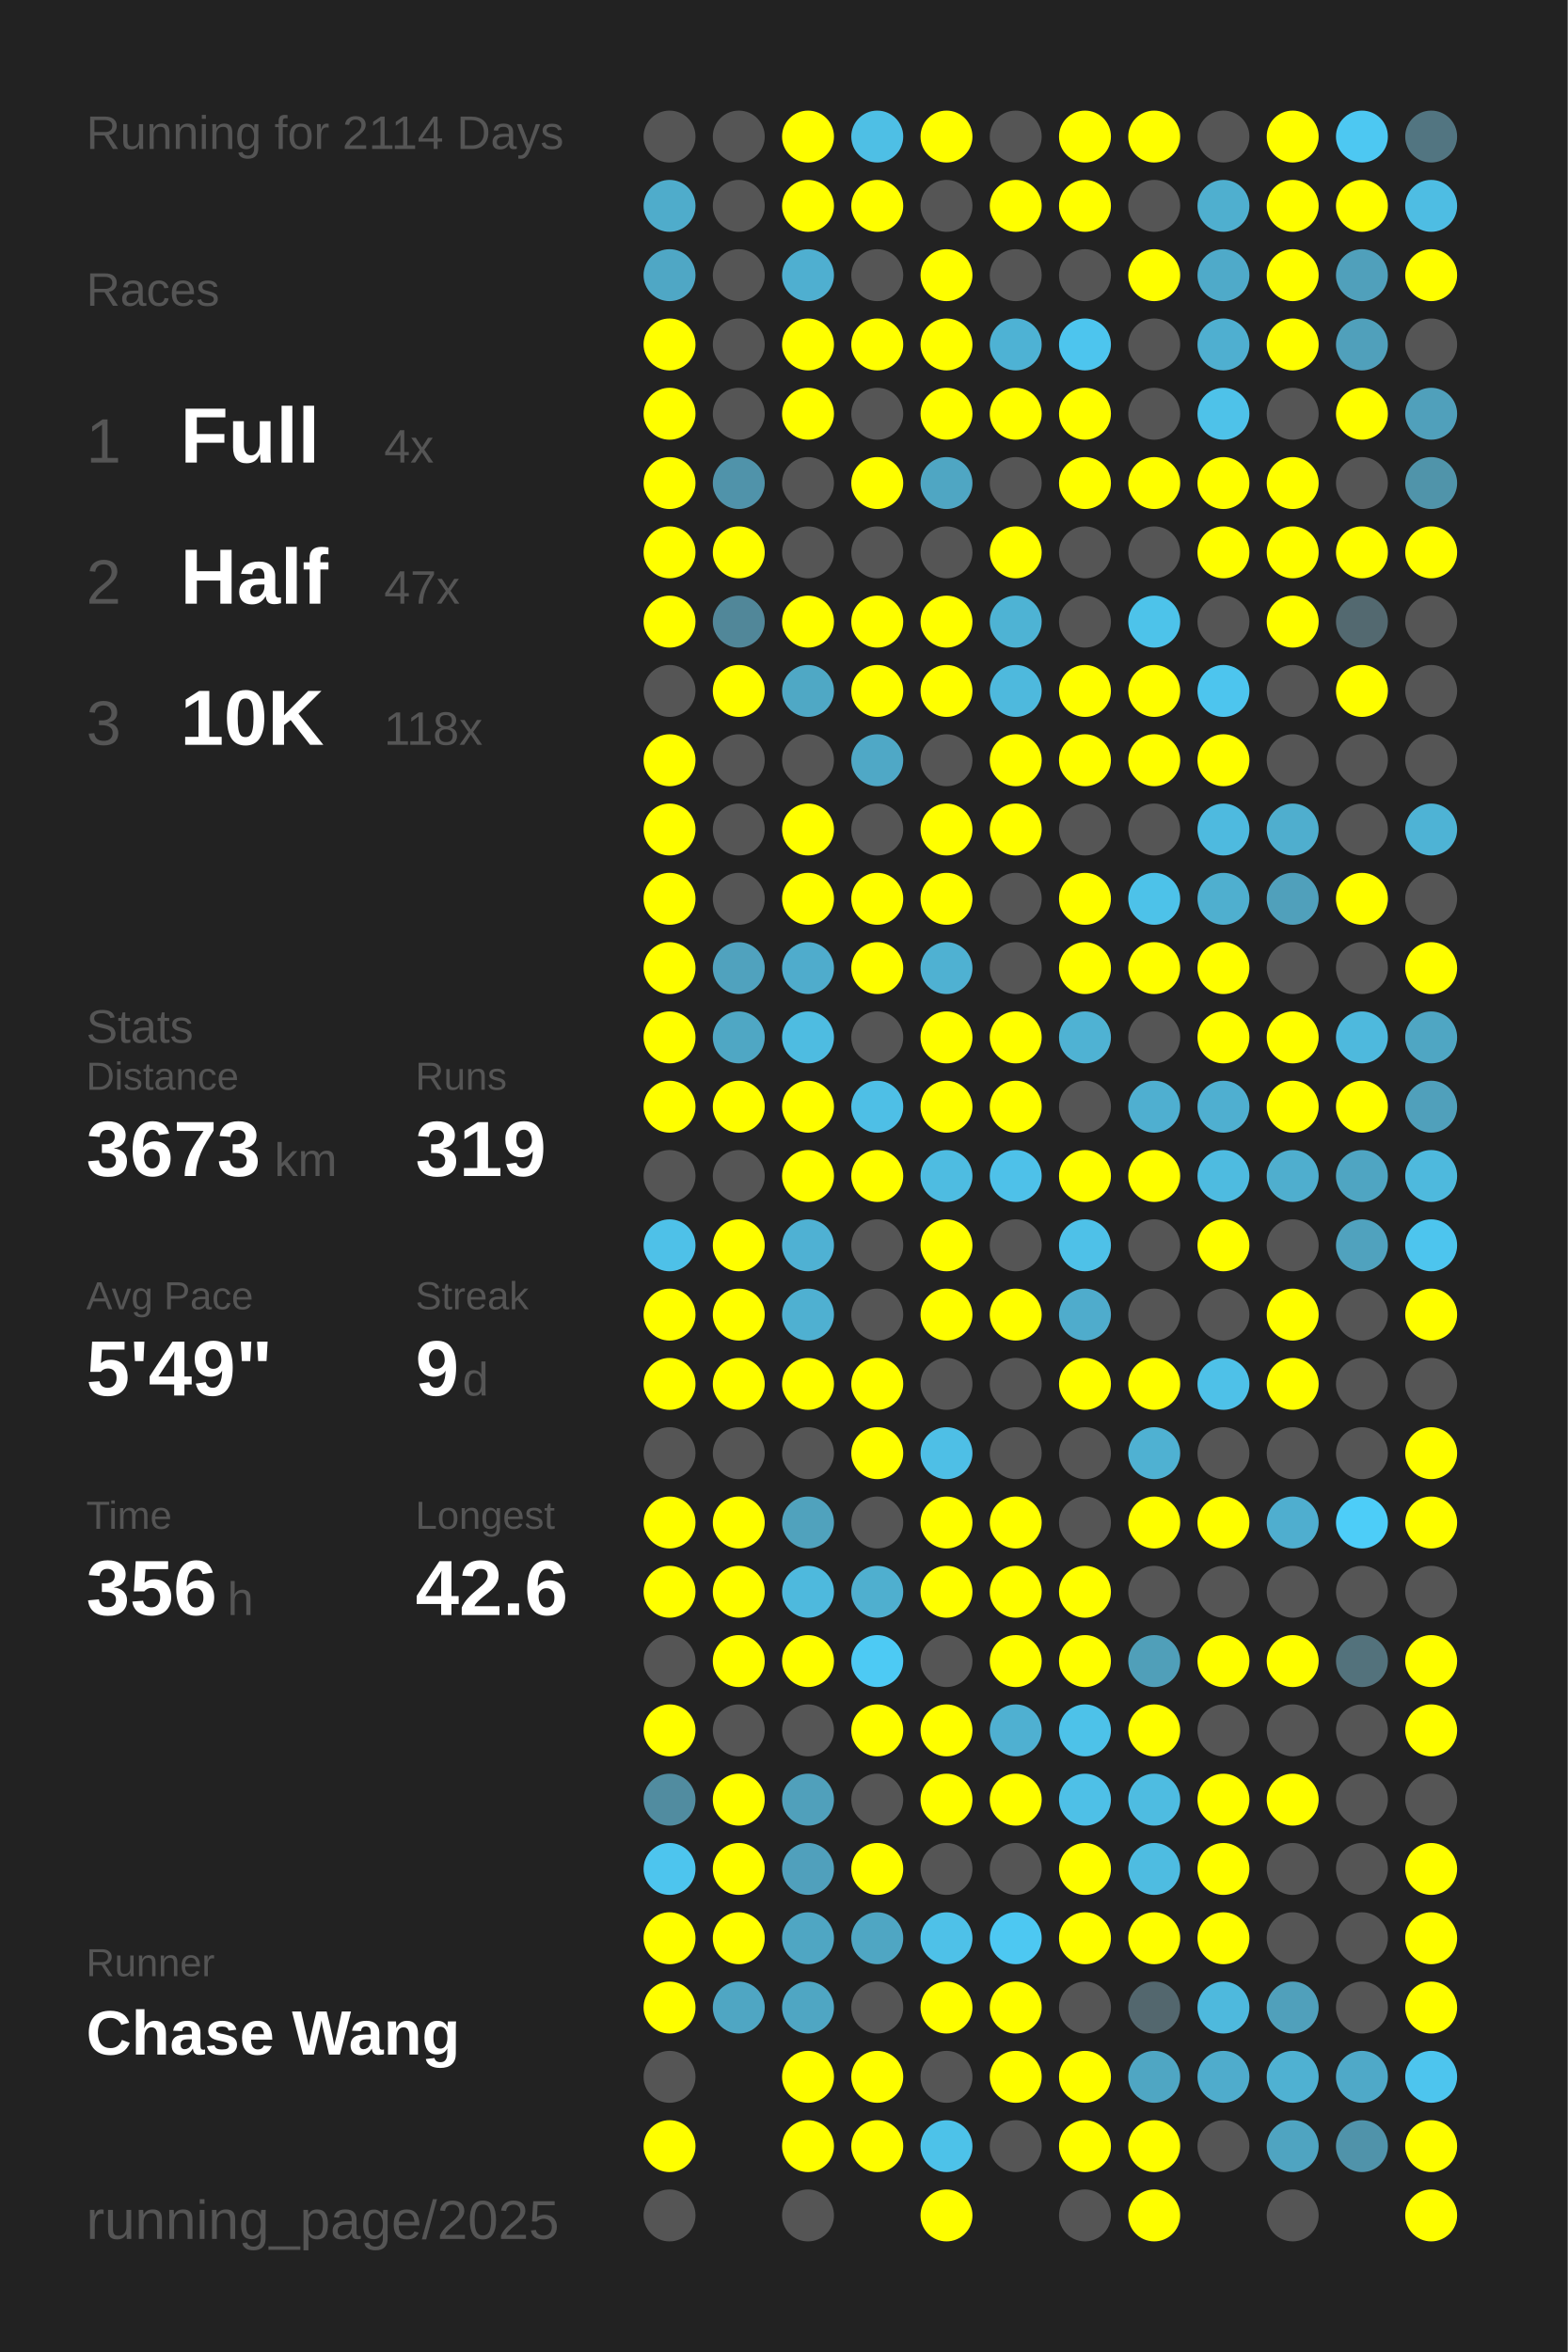
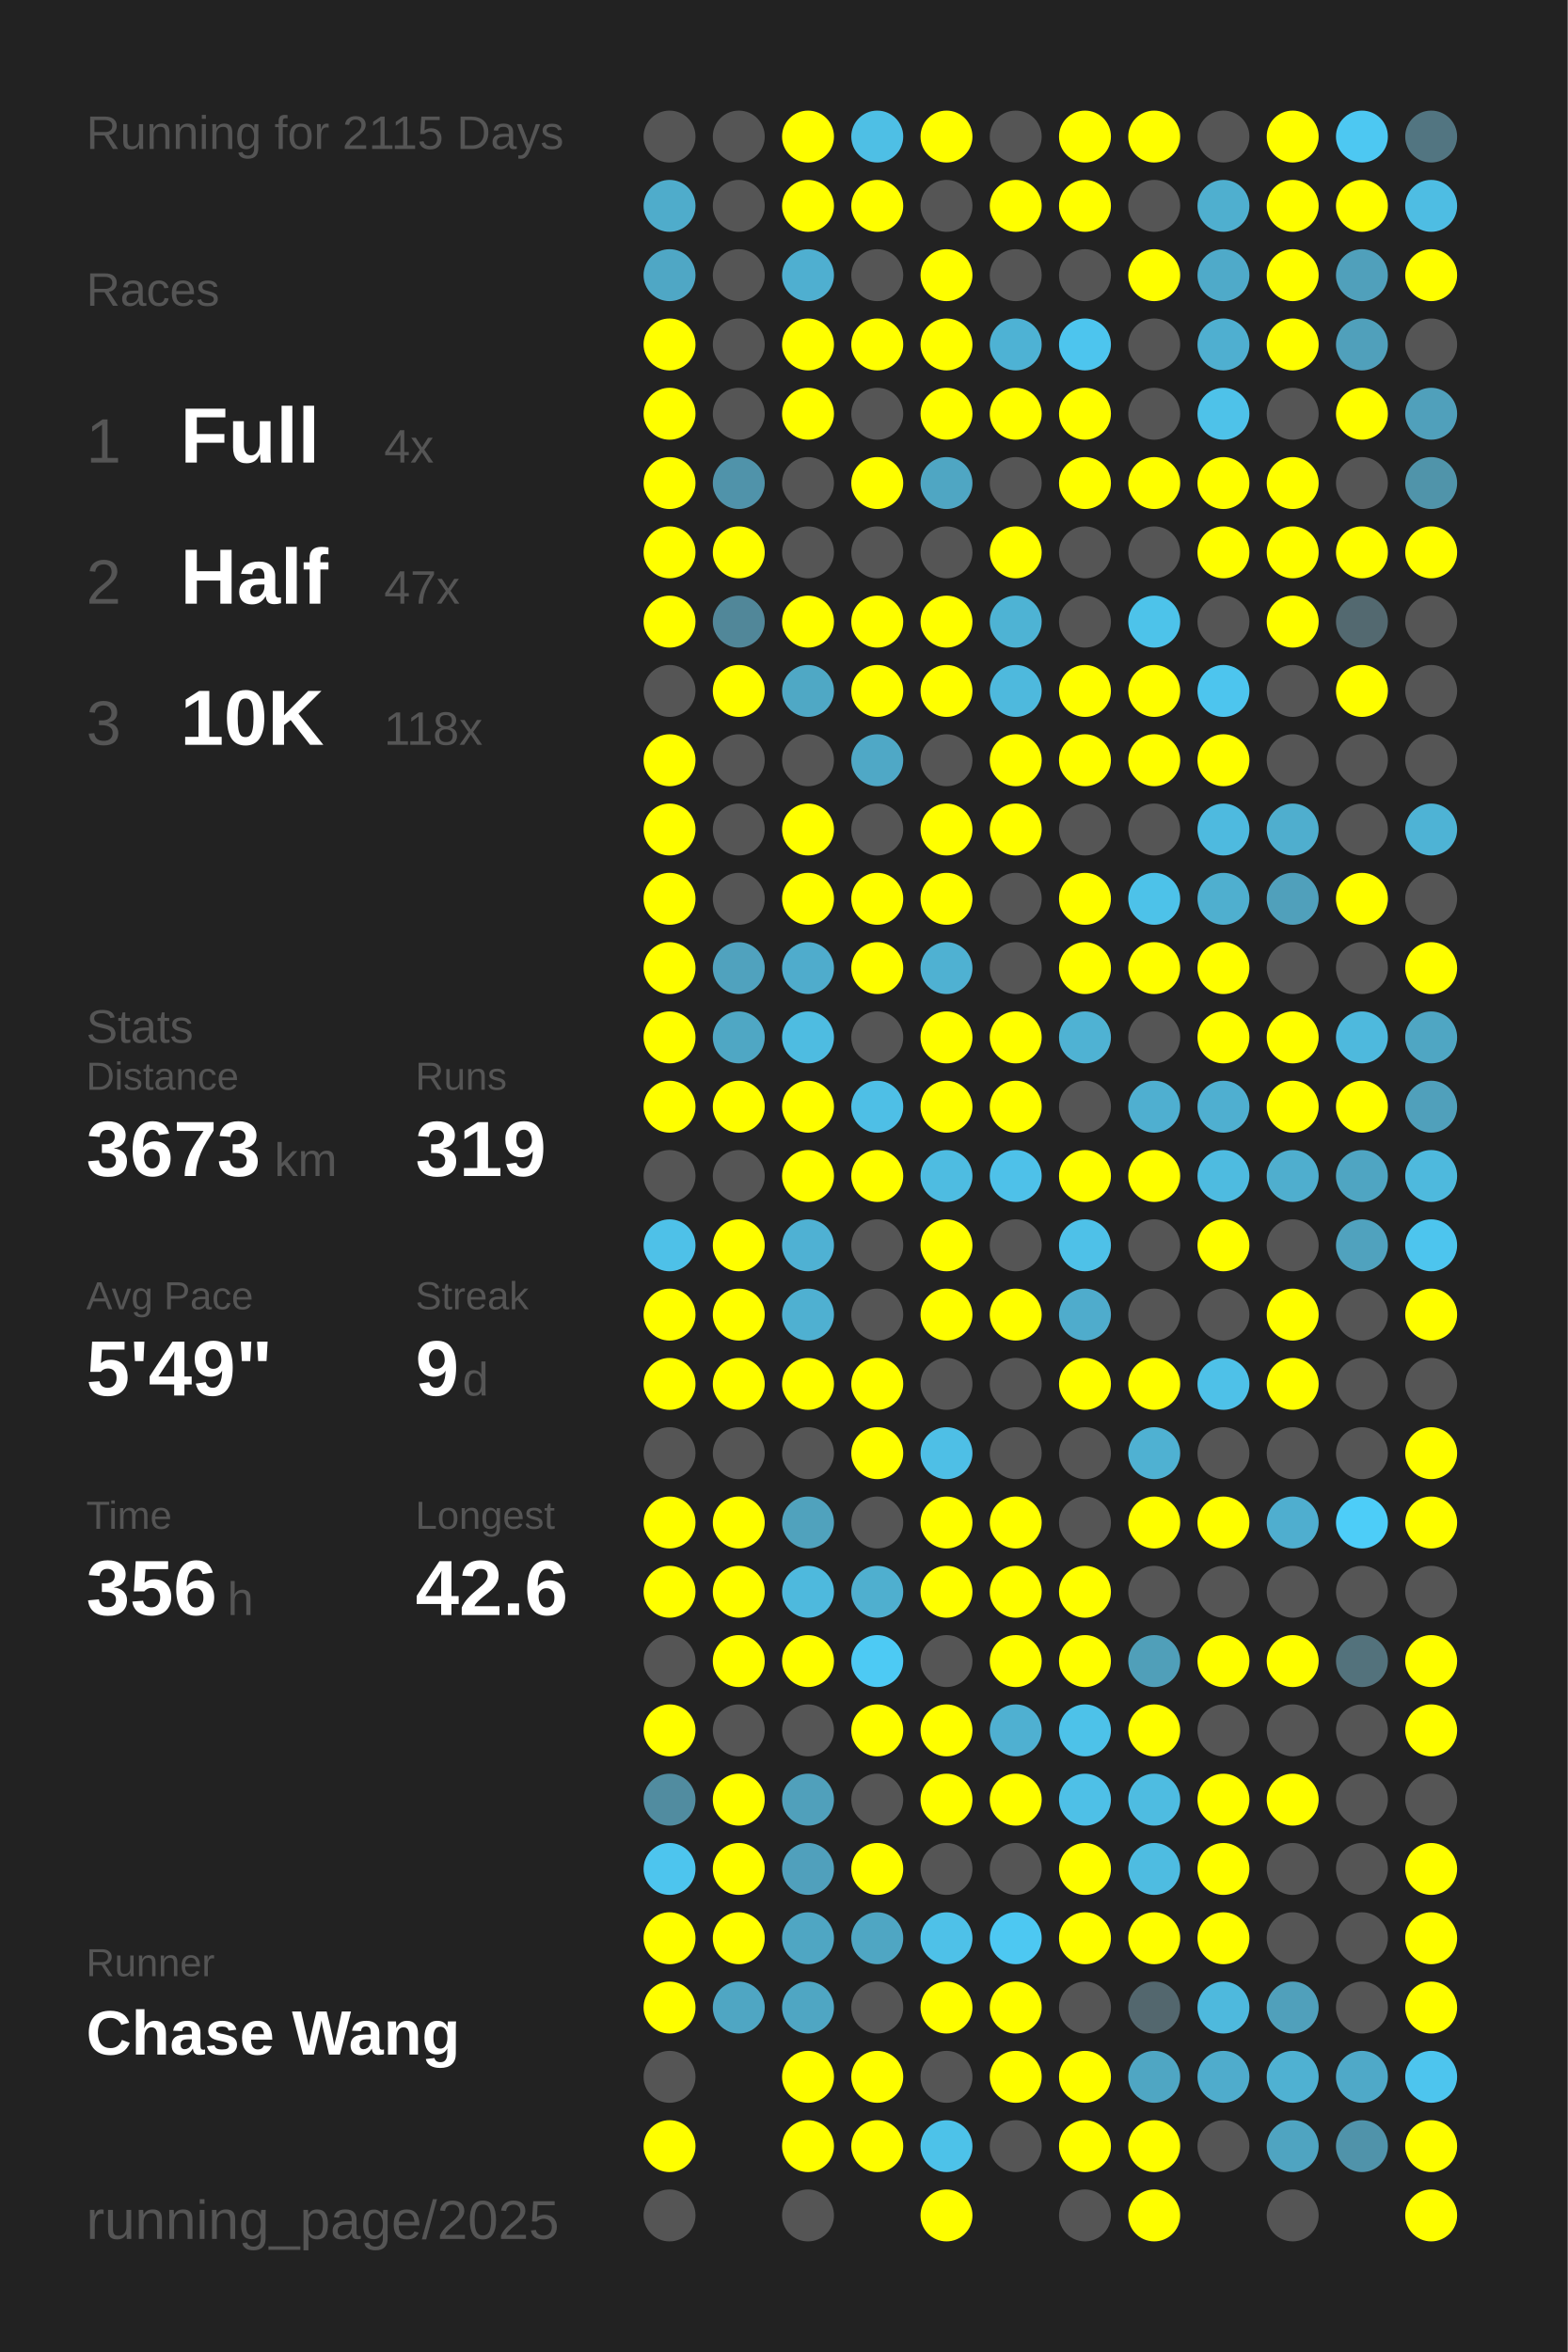
<svg xmlns="http://www.w3.org/2000/svg" baseProfile="full" height="300mm" version="1.1" viewBox="0,0,200,300" width="200mm">
  <defs />
  <rect fill="#222222" height="300" width="200" x="0" y="0" />
-   <text fill="#555555" style="font-size:6px; font-family:Arial;" x="11" y="19">Running for 2114 Days</text>
+   <text fill="#555555" style="font-size:6px; font-family:Arial;" x="11" y="19">Running for 2115 Days</text>
  <text fill="#555555" style="font-size:6px; font-family:Arial;" x="11" y="39">Races</text>
  <text fill="#555555" style="font-size:8px; font-family:Arial;" x="11" y="59">1</text>
  <text fill="#FFFFFF" style="font-size:10px; font-family:Arial; font-weight:bold;" x="23" y="59">Full</text>
  <text fill="#555555" style="font-size:6px; font-family:Arial;" x="49" y="59">4x</text>
  <text fill="#555555" style="font-size:8px; font-family:Arial;" x="11" y="77">2</text>
  <text fill="#FFFFFF" style="font-size:10px; font-family:Arial; font-weight:bold;" x="23" y="77">Half</text>
  <text fill="#555555" style="font-size:6px; font-family:Arial;" x="49" y="77">47x</text>
  <text fill="#555555" style="font-size:8px; font-family:Arial;" x="11" y="95">3</text>
  <text fill="#FFFFFF" style="font-size:10px; font-family:Arial; font-weight:bold;" x="23" y="95">10K</text>
  <text fill="#555555" style="font-size:6px; font-family:Arial;" x="49" y="95">118x</text>
  <text fill="#555555" style="font-size:6px; font-family:Arial;" x="11" y="133">Stats</text>
  <text fill="#555555" style="font-size:5px; font-family:Arial;" x="11" y="139">Distance</text>
  <text fill="#FFFFFF" style="font-size:10px; font-family:Arial; font-weight:bold;" x="11" y="150">3673</text>
  <text fill="#555555" style="font-size:6px; font-family:Arial;" x="35" y="150">km</text>
  <text fill="#555555" style="font-size:5px; font-family:Arial;" x="53" y="139">Runs</text>
  <text fill="#FFFFFF" style="font-size:10px; font-family:Arial; font-weight:bold;" x="53" y="150">319</text>
  <text fill="#555555" style="font-size:5px; font-family:Arial;" x="11" y="167">Avg Pace</text>
  <text fill="#FFFFFF" style="font-size:10px; font-family:Arial; font-weight:bold;" x="11" y="178">5'49"</text>
  <text fill="#555555" style="font-size:5px; font-family:Arial;" x="53" y="167">Streak</text>
  <text fill="#FFFFFF" style="font-size:10px; font-family:Arial; font-weight:bold;" x="53" y="178">9</text>
  <text fill="#555555" style="font-size:6px; font-family:Arial;" x="59" y="178">d</text>
  <text fill="#555555" style="font-size:5px; font-family:Arial;" x="11" y="195">Time</text>
  <text fill="#FFFFFF" style="font-size:10px; font-family:Arial; font-weight:bold;" x="11" y="206">356</text>
  <text fill="#555555" style="font-size:6px; font-family:Arial;" x="29" y="206">h</text>
  <text fill="#555555" style="font-size:5px; font-family:Arial;" x="53" y="195">Longest</text>
  <text fill="#FFFFFF" style="font-size:10px; font-family:Arial; font-weight:bold;" x="53" y="206">42.6</text>
  <text fill="#555555" style="font-size:5px; font-family:Arial;" x="11" y="252.065">Runner</text>
  <text fill="#FFFFFF" style="font-size:8px; font-family:Arial; font-weight:bold;" x="11" y="262.065">Chase Wang</text>
  <text fill="#555555" style="font-size:7px; font-family:Arial;" x="11" y="285.581">running_page/2025</text>
  <circle cx="85.417" cy="17.419" fill="#555555" r="3.312" />
  <circle cx="85.417" cy="26.258" fill="#4faccb" r="3.312" />
  <circle cx="85.417" cy="35.097" fill="#4fa7c5" r="3.312" />
  <circle cx="85.417" cy="43.935" fill="#FFFF00" r="3.312" />
  <circle cx="85.417" cy="52.774" fill="#FFFF00" r="3.312" />
  <circle cx="85.417" cy="61.613" fill="#FFFF00" r="3.312" />
  <circle cx="85.417" cy="70.452" fill="#FFFF00" r="3.312" />
  <circle cx="85.417" cy="79.29" fill="#FFFF00" r="3.312" />
  <circle cx="85.417" cy="88.129" fill="#555555" r="3.312" />
  <circle cx="85.417" cy="96.968" fill="#FFFF00" r="3.312" />
  <circle cx="85.417" cy="105.806" fill="#FFFF00" r="3.312" />
  <circle cx="85.417" cy="114.645" fill="#FFFF00" r="3.312" />
  <circle cx="85.417" cy="123.484" fill="#FFFF00" r="3.312" />
  <circle cx="85.417" cy="132.323" fill="#FFFF00" r="3.312" />
  <circle cx="85.417" cy="141.161" fill="#FFFF00" r="3.312" />
  <circle cx="85.417" cy="150" fill="#555555" r="3.312" />
  <circle cx="85.417" cy="158.839" fill="#4ec1e8" r="3.312" />
  <circle cx="85.417" cy="167.677" fill="#FFFF00" r="3.312" />
  <circle cx="85.417" cy="176.516" fill="#FFFF00" r="3.312" />
  <circle cx="85.417" cy="185.355" fill="#555555" r="3.312" />
  <circle cx="85.417" cy="194.194" fill="#FFFF00" r="3.312" />
  <circle cx="85.417" cy="203.032" fill="#FFFF00" r="3.312" />
  <circle cx="85.417" cy="211.871" fill="#555555" r="3.312" />
  <circle cx="85.417" cy="220.71" fill="#FFFF00" r="3.312" />
  <circle cx="85.417" cy="229.548" fill="#518ca0" r="3.312" />
  <circle cx="85.417" cy="238.387" fill="#4dc5ee" r="3.312" />
  <circle cx="85.417" cy="247.226" fill="#FFFF00" r="3.312" />
  <circle cx="85.417" cy="256.065" fill="#FFFF00" r="3.312" />
  <circle cx="85.417" cy="264.903" fill="#555555" r="3.312" />
  <circle cx="85.417" cy="273.742" fill="#FFFF00" r="3.312" />
  <circle cx="85.417" cy="282.581" fill="#555555" r="3.312" />
  <circle cx="94.25" cy="17.419" fill="#555555" r="3.312" />
  <circle cx="94.25" cy="26.258" fill="#555555" r="3.312" />
  <circle cx="94.25" cy="35.097" fill="#555555" r="3.312" />
  <circle cx="94.25" cy="43.935" fill="#555555" r="3.312" />
  <circle cx="94.25" cy="52.774" fill="#555555" r="3.312" />
  <circle cx="94.25" cy="61.613" fill="#5093aa" r="3.312" />
  <circle cx="94.25" cy="70.452" fill="#FFFF00" r="3.312" />
  <circle cx="94.25" cy="79.29" fill="#518799" r="3.312" />
  <circle cx="94.25" cy="88.129" fill="#FFFF00" r="3.312" />
  <circle cx="94.25" cy="96.968" fill="#555555" r="3.312" />
  <circle cx="94.25" cy="105.806" fill="#555555" r="3.312" />
  <circle cx="94.25" cy="114.645" fill="#555555" r="3.312" />
  <circle cx="94.25" cy="123.484" fill="#50a2be" r="3.312" />
  <circle cx="94.25" cy="132.323" fill="#4fa7c4" r="3.312" />
  <circle cx="94.25" cy="141.161" fill="#FFFF00" r="3.312" />
  <circle cx="94.25" cy="150" fill="#555555" r="3.312" />
  <circle cx="94.25" cy="158.839" fill="#FFFF00" r="3.312" />
  <circle cx="94.25" cy="167.677" fill="#FFFF00" r="3.312" />
  <circle cx="94.25" cy="176.516" fill="#FFFF00" r="3.312" />
  <circle cx="94.25" cy="185.355" fill="#555555" r="3.312" />
  <circle cx="94.25" cy="194.194" fill="#FFFF00" r="3.312" />
  <circle cx="94.25" cy="203.032" fill="#FFFF00" r="3.312" />
  <circle cx="94.25" cy="211.871" fill="#FFFF00" r="3.312" />
  <circle cx="94.25" cy="220.71" fill="#555555" r="3.312" />
  <circle cx="94.25" cy="229.548" fill="#FFFF00" r="3.312" />
  <circle cx="94.25" cy="238.387" fill="#FFFF00" r="3.312" />
  <circle cx="94.25" cy="247.226" fill="#FFFF00" r="3.312" />
  <circle cx="94.25" cy="256.065" fill="#4fa6c3" r="3.312" />
  <circle cx="103.083" cy="17.419" fill="#FFFF00" r="3.312" />
  <circle cx="103.083" cy="26.258" fill="#FFFF00" r="3.312" />
  <circle cx="103.083" cy="35.097" fill="#4fafd0" r="3.312" />
  <circle cx="103.083" cy="43.935" fill="#FFFF00" r="3.312" />
  <circle cx="103.083" cy="52.774" fill="#FFFF00" r="3.312" />
  <circle cx="103.083" cy="61.613" fill="#555555" r="3.312" />
  <circle cx="103.083" cy="70.452" fill="#555555" r="3.312" />
  <circle cx="103.083" cy="79.29" fill="#FFFF00" r="3.312" />
  <circle cx="103.083" cy="88.129" fill="#4fa8c5" r="3.312" />
  <circle cx="103.083" cy="96.968" fill="#555555" r="3.312" />
  <circle cx="103.083" cy="105.806" fill="#FFFF00" r="3.312" />
  <circle cx="103.083" cy="114.645" fill="#FFFF00" r="3.312" />
  <circle cx="103.083" cy="123.484" fill="#4faccc" r="3.312" />
  <circle cx="103.083" cy="132.323" fill="#4ebce1" r="3.312" />
  <circle cx="103.083" cy="141.161" fill="#FFFF00" r="3.312" />
  <circle cx="103.083" cy="150" fill="#FFFF00" r="3.312" />
  <circle cx="103.083" cy="158.839" fill="#4fb1d3" r="3.312" />
  <circle cx="103.083" cy="167.677" fill="#4fb0d1" r="3.312" />
  <circle cx="103.083" cy="176.516" fill="#FFFF00" r="3.312" />
  <circle cx="103.083" cy="185.355" fill="#555555" r="3.312" />
  <circle cx="103.083" cy="194.194" fill="#50a2bd" r="3.312" />
  <circle cx="103.083" cy="203.032" fill="#4eb9dd" r="3.312" />
  <circle cx="103.083" cy="211.871" fill="#FFFF00" r="3.312" />
  <circle cx="103.083" cy="220.71" fill="#555555" r="3.312" />
  <circle cx="103.083" cy="229.548" fill="#50a0bb" r="3.312" />
  <circle cx="103.083" cy="238.387" fill="#50a0bc" r="3.312" />
  <circle cx="103.083" cy="247.226" fill="#4fa6c3" r="3.312" />
  <circle cx="103.083" cy="256.065" fill="#4fa6c3" r="3.312" />
  <circle cx="103.083" cy="264.903" fill="#FFFF00" r="3.312" />
  <circle cx="103.083" cy="273.742" fill="#FFFF00" r="3.312" />
  <circle cx="103.083" cy="282.581" fill="#555555" r="3.312" />
  <circle cx="111.917" cy="17.419" fill="#4ebfe5" r="3.312" />
  <circle cx="111.917" cy="26.258" fill="#FFFF00" r="3.312" />
  <circle cx="111.917" cy="35.097" fill="#555555" r="3.312" />
  <circle cx="111.917" cy="43.935" fill="#FFFF00" r="3.312" />
  <circle cx="111.917" cy="52.774" fill="#555555" r="3.312" />
  <circle cx="111.917" cy="61.613" fill="#FFFF00" r="3.312" />
  <circle cx="111.917" cy="70.452" fill="#555555" r="3.312" />
  <circle cx="111.917" cy="79.29" fill="#FFFF00" r="3.312" />
  <circle cx="111.917" cy="88.129" fill="#FFFF00" r="3.312" />
  <circle cx="111.917" cy="96.968" fill="#4fa8c6" r="3.312" />
  <circle cx="111.917" cy="105.806" fill="#555555" r="3.312" />
  <circle cx="111.917" cy="114.645" fill="#FFFF00" r="3.312" />
  <circle cx="111.917" cy="123.484" fill="#FFFF00" r="3.312" />
  <circle cx="111.917" cy="132.323" fill="#555555" r="3.312" />
  <circle cx="111.917" cy="141.161" fill="#4ebfe6" r="3.312" />
  <circle cx="111.917" cy="150" fill="#FFFF00" r="3.312" />
  <circle cx="111.917" cy="158.839" fill="#555555" r="3.312" />
  <circle cx="111.917" cy="167.677" fill="#555555" r="3.312" />
  <circle cx="111.917" cy="176.516" fill="#FFFF00" r="3.312" />
  <circle cx="111.917" cy="185.355" fill="#FFFF00" r="3.312" />
  <circle cx="111.917" cy="194.194" fill="#555555" r="3.312" />
  <circle cx="111.917" cy="203.032" fill="#4fafcf" r="3.312" />
  <circle cx="111.917" cy="211.871" fill="#4dcaf4" r="3.312" />
  <circle cx="111.917" cy="220.71" fill="#FFFF00" r="3.312" />
  <circle cx="111.917" cy="229.548" fill="#555555" r="3.312" />
  <circle cx="111.917" cy="238.387" fill="#FFFF00" r="3.312" />
  <circle cx="111.917" cy="247.226" fill="#4fa6c3" r="3.312" />
  <circle cx="111.917" cy="256.065" fill="#555555" r="3.312" />
  <circle cx="111.917" cy="264.903" fill="#FFFF00" r="3.312" />
  <circle cx="111.917" cy="273.742" fill="#FFFF00" r="3.312" />
  <circle cx="120.75" cy="17.419" fill="#FFFF00" r="3.312" />
  <circle cx="120.75" cy="26.258" fill="#555555" r="3.312" />
  <circle cx="120.75" cy="35.097" fill="#FFFF00" r="3.312" />
  <circle cx="120.75" cy="43.935" fill="#FFFF00" r="3.312" />
  <circle cx="120.75" cy="52.774" fill="#FFFF00" r="3.312" />
  <circle cx="120.75" cy="61.613" fill="#4fa6c3" r="3.312" />
  <circle cx="120.75" cy="70.452" fill="#555555" r="3.312" />
  <circle cx="120.75" cy="79.29" fill="#FFFF00" r="3.312" />
  <circle cx="120.75" cy="88.129" fill="#FFFF00" r="3.312" />
  <circle cx="120.75" cy="96.968" fill="#555555" r="3.312" />
  <circle cx="120.75" cy="105.806" fill="#FFFF00" r="3.312" />
  <circle cx="120.75" cy="114.645" fill="#FFFF00" r="3.312" />
  <circle cx="120.75" cy="123.484" fill="#4fb1d2" r="3.312" />
  <circle cx="120.75" cy="132.323" fill="#FFFF00" r="3.312" />
  <circle cx="120.75" cy="141.161" fill="#FFFF00" r="3.312" />
  <circle cx="120.75" cy="150" fill="#4ebce1" r="3.312" />
  <circle cx="120.75" cy="158.839" fill="#FFFF00" r="3.312" />
  <circle cx="120.75" cy="167.677" fill="#FFFF00" r="3.312" />
  <circle cx="120.75" cy="176.516" fill="#555555" r="3.312" />
  <circle cx="120.75" cy="185.355" fill="#4ebfe6" r="3.312" />
  <circle cx="120.75" cy="194.194" fill="#FFFF00" r="3.312" />
  <circle cx="120.75" cy="203.032" fill="#FFFF00" r="3.312" />
  <circle cx="120.75" cy="211.871" fill="#555555" r="3.312" />
  <circle cx="120.75" cy="220.71" fill="#FFFF00" r="3.312" />
  <circle cx="120.75" cy="229.548" fill="#FFFF00" r="3.312" />
  <circle cx="120.75" cy="238.387" fill="#555555" r="3.312" />
  <circle cx="120.75" cy="247.226" fill="#4ec1e8" r="3.312" />
  <circle cx="120.75" cy="256.065" fill="#FFFF00" r="3.312" />
  <circle cx="120.75" cy="264.903" fill="#555555" r="3.312" />
  <circle cx="120.75" cy="273.742" fill="#4dc2e9" r="3.312" />
  <circle cx="120.75" cy="282.581" fill="#FFFF00" r="3.312" />
  <circle cx="129.583" cy="17.419" fill="#555555" r="3.312" />
  <circle cx="129.583" cy="26.258" fill="#FFFF00" r="3.312" />
  <circle cx="129.583" cy="35.097" fill="#555555" r="3.312" />
  <circle cx="129.583" cy="43.935" fill="#4eb2d4" r="3.312" />
  <circle cx="129.583" cy="52.774" fill="#FFFF00" r="3.312" />
  <circle cx="129.583" cy="61.613" fill="#555555" r="3.312" />
  <circle cx="129.583" cy="70.452" fill="#FFFF00" r="3.312" />
  <circle cx="129.583" cy="79.29" fill="#4eb3d4" r="3.312" />
  <circle cx="129.583" cy="88.129" fill="#4eb9dd" r="3.312" />
  <circle cx="129.583" cy="96.968" fill="#FFFF00" r="3.312" />
  <circle cx="129.583" cy="105.806" fill="#FFFF00" r="3.312" />
  <circle cx="129.583" cy="114.645" fill="#555555" r="3.312" />
  <circle cx="129.583" cy="123.484" fill="#555555" r="3.312" />
  <circle cx="129.583" cy="132.323" fill="#FFFF00" r="3.312" />
  <circle cx="129.583" cy="141.161" fill="#FFFF00" r="3.312" />
  <circle cx="129.583" cy="150" fill="#4ec1e9" r="3.312" />
  <circle cx="129.583" cy="158.839" fill="#555555" r="3.312" />
  <circle cx="129.583" cy="167.677" fill="#FFFF00" r="3.312" />
  <circle cx="129.583" cy="176.516" fill="#555555" r="3.312" />
  <circle cx="129.583" cy="185.355" fill="#555555" r="3.312" />
  <circle cx="129.583" cy="194.194" fill="#FFFF00" r="3.312" />
  <circle cx="129.583" cy="203.032" fill="#FFFF00" r="3.312" />
  <circle cx="129.583" cy="211.871" fill="#FFFF00" r="3.312" />
  <circle cx="129.583" cy="220.71" fill="#4fb0d1" r="3.312" />
  <circle cx="129.583" cy="229.548" fill="#FFFF00" r="3.312" />
  <circle cx="129.583" cy="238.387" fill="#555555" r="3.312" />
  <circle cx="129.583" cy="247.226" fill="#4dc8f2" r="3.312" />
  <circle cx="129.583" cy="256.065" fill="#FFFF00" r="3.312" />
  <circle cx="129.583" cy="264.903" fill="#FFFF00" r="3.312" />
  <circle cx="129.583" cy="273.742" fill="#555555" r="3.312" />
  <circle cx="138.417" cy="17.419" fill="#FFFF00" r="3.312" />
  <circle cx="138.417" cy="26.258" fill="#FFFF00" r="3.312" />
  <circle cx="138.417" cy="35.097" fill="#555555" r="3.312" />
  <circle cx="138.417" cy="43.935" fill="#4dc5ee" r="3.312" />
  <circle cx="138.417" cy="52.774" fill="#FFFF00" r="3.312" />
  <circle cx="138.417" cy="61.613" fill="#FFFF00" r="3.312" />
  <circle cx="138.417" cy="70.452" fill="#555555" r="3.312" />
  <circle cx="138.417" cy="79.29" fill="#555555" r="3.312" />
  <circle cx="138.417" cy="88.129" fill="#FFFF00" r="3.312" />
  <circle cx="138.417" cy="96.968" fill="#FFFF00" r="3.312" />
  <circle cx="138.417" cy="105.806" fill="#555555" r="3.312" />
  <circle cx="138.417" cy="114.645" fill="#FFFF00" r="3.312" />
  <circle cx="138.417" cy="123.484" fill="#FFFF00" r="3.312" />
  <circle cx="138.417" cy="132.323" fill="#4fb2d3" r="3.312" />
  <circle cx="138.417" cy="141.161" fill="#555555" r="3.312" />
  <circle cx="138.417" cy="150" fill="#FFFF00" r="3.312" />
  <circle cx="138.417" cy="158.839" fill="#4ec1e8" r="3.312" />
  <circle cx="138.417" cy="167.677" fill="#4faccc" r="3.312" />
  <circle cx="138.417" cy="176.516" fill="#FFFF00" r="3.312" />
  <circle cx="138.417" cy="185.355" fill="#555555" r="3.312" />
  <circle cx="138.417" cy="194.194" fill="#555555" r="3.312" />
  <circle cx="138.417" cy="203.032" fill="#FFFF00" r="3.312" />
  <circle cx="138.417" cy="211.871" fill="#FFFF00" r="3.312" />
  <circle cx="138.417" cy="220.71" fill="#4dc2e9" r="3.312" />
  <circle cx="138.417" cy="229.548" fill="#4ec0e7" r="3.312" />
  <circle cx="138.417" cy="238.387" fill="#FFFF00" r="3.312" />
  <circle cx="138.417" cy="247.226" fill="#FFFF00" r="3.312" />
  <circle cx="138.417" cy="256.065" fill="#555555" r="3.312" />
  <circle cx="138.417" cy="264.903" fill="#FFFF00" r="3.312" />
  <circle cx="138.417" cy="273.742" fill="#FFFF00" r="3.312" />
  <circle cx="138.417" cy="282.581" fill="#555555" r="3.312" />
  <circle cx="147.25" cy="17.419" fill="#FFFF00" r="3.312" />
  <circle cx="147.25" cy="26.258" fill="#555555" r="3.312" />
  <circle cx="147.25" cy="35.097" fill="#FFFF00" r="3.312" />
  <circle cx="147.25" cy="43.935" fill="#555555" r="3.312" />
  <circle cx="147.25" cy="52.774" fill="#555555" r="3.312" />
  <circle cx="147.25" cy="61.613" fill="#FFFF00" r="3.312" />
  <circle cx="147.25" cy="70.452" fill="#555555" r="3.312" />
  <circle cx="147.25" cy="79.29" fill="#4dc3ea" r="3.312" />
  <circle cx="147.25" cy="88.129" fill="#FFFF00" r="3.312" />
  <circle cx="147.25" cy="96.968" fill="#FFFF00" r="3.312" />
  <circle cx="147.25" cy="105.806" fill="#555555" r="3.312" />
  <circle cx="147.25" cy="114.645" fill="#4dc2e9" r="3.312" />
  <circle cx="147.25" cy="123.484" fill="#FFFF00" r="3.312" />
  <circle cx="147.25" cy="132.323" fill="#555555" r="3.312" />
  <circle cx="147.25" cy="141.161" fill="#4fafd0" r="3.312" />
  <circle cx="147.25" cy="150" fill="#FFFF00" r="3.312" />
  <circle cx="147.25" cy="158.839" fill="#555555" r="3.312" />
  <circle cx="147.25" cy="167.677" fill="#555555" r="3.312" />
  <circle cx="147.25" cy="176.516" fill="#FFFF00" r="3.312" />
  <circle cx="147.25" cy="185.355" fill="#4fb1d2" r="3.312" />
  <circle cx="147.25" cy="194.194" fill="#FFFF00" r="3.312" />
  <circle cx="147.25" cy="203.032" fill="#555555" r="3.312" />
  <circle cx="147.25" cy="211.871" fill="#509fb9" r="3.312" />
  <circle cx="147.25" cy="220.71" fill="#FFFF00" r="3.312" />
  <circle cx="147.25" cy="229.548" fill="#4ebce1" r="3.312" />
  <circle cx="147.25" cy="238.387" fill="#4ebce1" r="3.312" />
  <circle cx="147.25" cy="247.226" fill="#FFFF00" r="3.312" />
  <circle cx="147.25" cy="256.065" fill="#53676e" r="3.312" />
  <circle cx="147.25" cy="264.903" fill="#4fa6c3" r="3.312" />
  <circle cx="147.25" cy="273.742" fill="#FFFF00" r="3.312" />
  <circle cx="147.25" cy="282.581" fill="#FFFF00" r="3.312" />
  <circle cx="156.083" cy="17.419" fill="#555555" r="3.312" />
  <circle cx="156.083" cy="26.258" fill="#4fafcf" r="3.312" />
  <circle cx="156.083" cy="35.097" fill="#4faac9" r="3.312" />
  <circle cx="156.083" cy="43.935" fill="#4fafd0" r="3.312" />
  <circle cx="156.083" cy="52.774" fill="#4ec2e9" r="3.312" />
  <circle cx="156.083" cy="61.613" fill="#FFFF00" r="3.312" />
  <circle cx="156.083" cy="70.452" fill="#FFFF00" r="3.312" />
  <circle cx="156.083" cy="79.29" fill="#555555" r="3.312" />
  <circle cx="156.083" cy="88.129" fill="#4dc5ee" r="3.312" />
  <circle cx="156.083" cy="96.968" fill="#FFFF00" r="3.312" />
  <circle cx="156.083" cy="105.806" fill="#4ebadf" r="3.312" />
  <circle cx="156.083" cy="114.645" fill="#4fafcf" r="3.312" />
  <circle cx="156.083" cy="123.484" fill="#FFFF00" r="3.312" />
  <circle cx="156.083" cy="132.323" fill="#FFFF00" r="3.312" />
  <circle cx="156.083" cy="141.161" fill="#4fafd0" r="3.312" />
  <circle cx="156.083" cy="150" fill="#4ebbe0" r="3.312" />
  <circle cx="156.083" cy="158.839" fill="#FFFF00" r="3.312" />
  <circle cx="156.083" cy="167.677" fill="#555555" r="3.312" />
  <circle cx="156.083" cy="176.516" fill="#4ec1e8" r="3.312" />
  <circle cx="156.083" cy="185.355" fill="#555555" r="3.312" />
  <circle cx="156.083" cy="194.194" fill="#FFFF00" r="3.312" />
  <circle cx="156.083" cy="203.032" fill="#555555" r="3.312" />
  <circle cx="156.083" cy="211.871" fill="#FFFF00" r="3.312" />
  <circle cx="156.083" cy="220.71" fill="#555555" r="3.312" />
  <circle cx="156.083" cy="229.548" fill="#FFFF00" r="3.312" />
  <circle cx="156.083" cy="238.387" fill="#FFFF00" r="3.312" />
  <circle cx="156.083" cy="247.226" fill="#FFFF00" r="3.312" />
  <circle cx="156.083" cy="256.065" fill="#4eb9dd" r="3.312" />
  <circle cx="156.083" cy="264.903" fill="#4faccc" r="3.312" />
  <circle cx="156.083" cy="273.742" fill="#555555" r="3.312" />
  <circle cx="164.917" cy="17.419" fill="#FFFF00" r="3.312" />
  <circle cx="164.917" cy="26.258" fill="#FFFF00" r="3.312" />
  <circle cx="164.917" cy="35.097" fill="#FFFF00" r="3.312" />
  <circle cx="164.917" cy="43.935" fill="#FFFF00" r="3.312" />
  <circle cx="164.917" cy="52.774" fill="#555555" r="3.312" />
  <circle cx="164.917" cy="61.613" fill="#FFFF00" r="3.312" />
  <circle cx="164.917" cy="70.452" fill="#FFFF00" r="3.312" />
  <circle cx="164.917" cy="79.29" fill="#FFFF00" r="3.312" />
  <circle cx="164.917" cy="88.129" fill="#555555" r="3.312" />
  <circle cx="164.917" cy="96.968" fill="#555555" r="3.312" />
  <circle cx="164.917" cy="105.806" fill="#4faece" r="3.312" />
  <circle cx="164.917" cy="114.645" fill="#50a0bb" r="3.312" />
  <circle cx="164.917" cy="123.484" fill="#555555" r="3.312" />
  <circle cx="164.917" cy="132.323" fill="#FFFF00" r="3.312" />
  <circle cx="164.917" cy="141.161" fill="#FFFF00" r="3.312" />
  <circle cx="164.917" cy="150" fill="#4faece" r="3.312" />
  <circle cx="164.917" cy="158.839" fill="#555555" r="3.312" />
  <circle cx="164.917" cy="167.677" fill="#FFFF00" r="3.312" />
  <circle cx="164.917" cy="176.516" fill="#FFFF00" r="3.312" />
  <circle cx="164.917" cy="185.355" fill="#555555" r="3.312" />
  <circle cx="164.917" cy="194.194" fill="#4faecf" r="3.312" />
  <circle cx="164.917" cy="203.032" fill="#555555" r="3.312" />
  <circle cx="164.917" cy="211.871" fill="#FFFF00" r="3.312" />
  <circle cx="164.917" cy="220.71" fill="#555555" r="3.312" />
  <circle cx="164.917" cy="229.548" fill="#FFFF00" r="3.312" />
  <circle cx="164.917" cy="238.387" fill="#555555" r="3.312" />
  <circle cx="164.917" cy="247.226" fill="#555555" r="3.312" />
  <circle cx="164.917" cy="256.065" fill="#50a0bb" r="3.312" />
  <circle cx="164.917" cy="264.903" fill="#4fb1d2" r="3.312" />
  <circle cx="164.917" cy="273.742" fill="#4fa4c1" r="3.312" />
  <circle cx="164.917" cy="282.581" fill="#555555" r="3.312" />
  <circle cx="173.75" cy="17.419" fill="#4dc8f2" r="3.312" />
  <circle cx="173.75" cy="26.258" fill="#FFFF00" r="3.312" />
  <circle cx="173.75" cy="35.097" fill="#50a0bb" r="3.312" />
  <circle cx="173.75" cy="43.935" fill="#50a0bb" r="3.312" />
  <circle cx="173.75" cy="52.774" fill="#FFFF00" r="3.312" />
  <circle cx="173.75" cy="61.613" fill="#555555" r="3.312" />
  <circle cx="173.75" cy="70.452" fill="#FFFF00" r="3.312" />
  <circle cx="173.75" cy="79.29" fill="#536970" r="3.312" />
  <circle cx="173.75" cy="88.129" fill="#FFFF00" r="3.312" />
  <circle cx="173.75" cy="96.968" fill="#555555" r="3.312" />
  <circle cx="173.75" cy="105.806" fill="#555555" r="3.312" />
  <circle cx="173.75" cy="114.645" fill="#FFFF00" r="3.312" />
  <circle cx="173.75" cy="123.484" fill="#555555" r="3.312" />
  <circle cx="173.75" cy="132.323" fill="#4eb9dd" r="3.312" />
  <circle cx="173.75" cy="141.161" fill="#FFFF00" r="3.312" />
  <circle cx="173.75" cy="150" fill="#4fa5c2" r="3.312" />
  <circle cx="173.75" cy="158.839" fill="#50a2be" r="3.312" />
  <circle cx="173.75" cy="167.677" fill="#555555" r="3.312" />
  <circle cx="173.75" cy="176.516" fill="#555555" r="3.312" />
  <circle cx="173.75" cy="185.355" fill="#555555" r="3.312" />
  <circle cx="173.75" cy="194.194" fill="#4dcdf8" r="3.312" />
  <circle cx="173.75" cy="203.032" fill="#555555" r="3.312" />
  <circle cx="173.75" cy="211.871" fill="#53727c" r="3.312" />
  <circle cx="173.75" cy="220.71" fill="#555555" r="3.312" />
  <circle cx="173.75" cy="229.548" fill="#555555" r="3.312" />
  <circle cx="173.75" cy="238.387" fill="#555555" r="3.312" />
  <circle cx="173.75" cy="247.226" fill="#555555" r="3.312" />
  <circle cx="173.75" cy="256.065" fill="#555555" r="3.312" />
  <circle cx="173.75" cy="264.903" fill="#4fa9c8" r="3.312" />
  <circle cx="173.75" cy="273.742" fill="#5093aa" r="3.312" />
  <circle cx="182.583" cy="17.419" fill="#527581" r="3.312" />
  <circle cx="182.583" cy="26.258" fill="#4ebde3" r="3.312" />
  <circle cx="182.583" cy="35.097" fill="#FFFF00" r="3.312" />
  <circle cx="182.583" cy="43.935" fill="#555555" r="3.312" />
  <circle cx="182.583" cy="52.774" fill="#50a0bb" r="3.312" />
  <circle cx="182.583" cy="61.613" fill="#5094aa" r="3.312" />
  <circle cx="182.583" cy="70.452" fill="#FFFF00" r="3.312" />
  <circle cx="182.583" cy="79.29" fill="#555555" r="3.312" />
  <circle cx="182.583" cy="88.129" fill="#555555" r="3.312" />
  <circle cx="182.583" cy="96.968" fill="#555555" r="3.312" />
  <circle cx="182.583" cy="105.806" fill="#4eb3d5" r="3.312" />
  <circle cx="182.583" cy="114.645" fill="#555555" r="3.312" />
  <circle cx="182.583" cy="123.484" fill="#FFFF00" r="3.312" />
  <circle cx="182.583" cy="132.323" fill="#4fa6c3" r="3.312" />
  <circle cx="182.583" cy="141.161" fill="#50a0bb" r="3.312" />
  <circle cx="182.583" cy="150" fill="#4eb9dd" r="3.312" />
  <circle cx="182.583" cy="158.839" fill="#4dc5ee" r="3.312" />
  <circle cx="182.583" cy="167.677" fill="#FFFF00" r="3.312" />
  <circle cx="182.583" cy="176.516" fill="#555555" r="3.312" />
  <circle cx="182.583" cy="185.355" fill="#FFFF00" r="3.312" />
  <circle cx="182.583" cy="194.194" fill="#FFFF00" r="3.312" />
  <circle cx="182.583" cy="203.032" fill="#555555" r="3.312" />
  <circle cx="182.583" cy="211.871" fill="#FFFF00" r="3.312" />
  <circle cx="182.583" cy="220.71" fill="#FFFF00" r="3.312" />
  <circle cx="182.583" cy="229.548" fill="#555555" r="3.312" />
  <circle cx="182.583" cy="238.387" fill="#FFFF00" r="3.312" />
  <circle cx="182.583" cy="247.226" fill="#FFFF00" r="3.312" />
  <circle cx="182.583" cy="256.065" fill="#FFFF00" r="3.312" />
  <circle cx="182.583" cy="264.903" fill="#4dc5ee" r="3.312" />
  <circle cx="182.583" cy="273.742" fill="#FFFF00" r="3.312" />
  <circle cx="182.583" cy="282.581" fill="#FFFF00" r="3.312" />
</svg>
